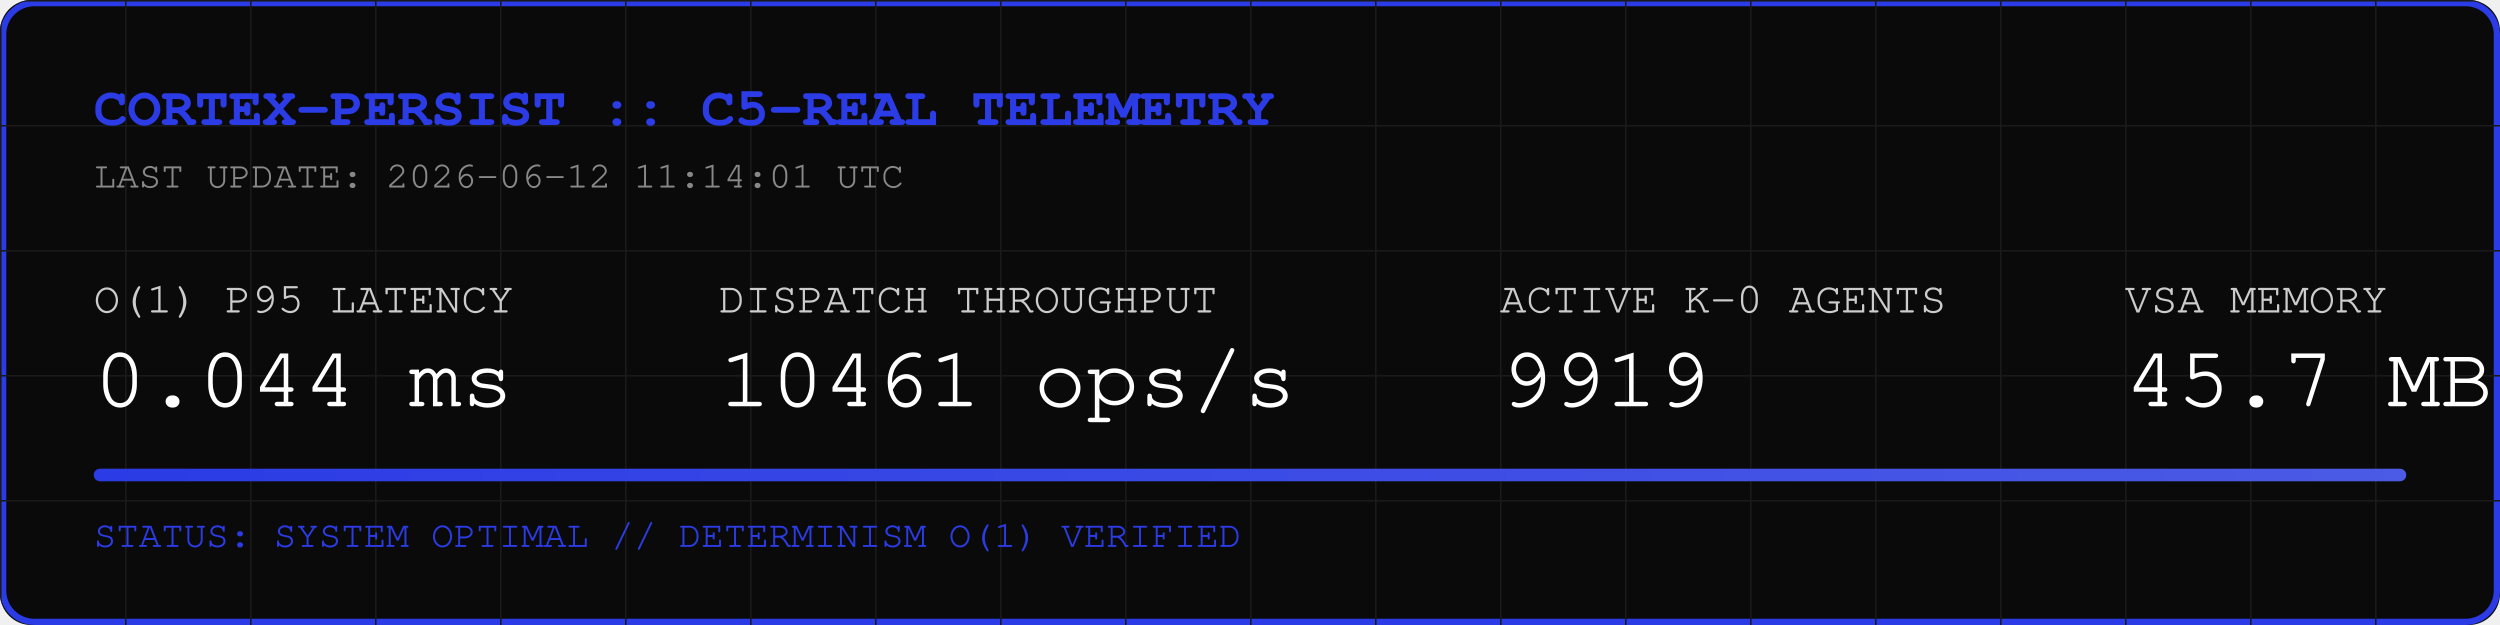
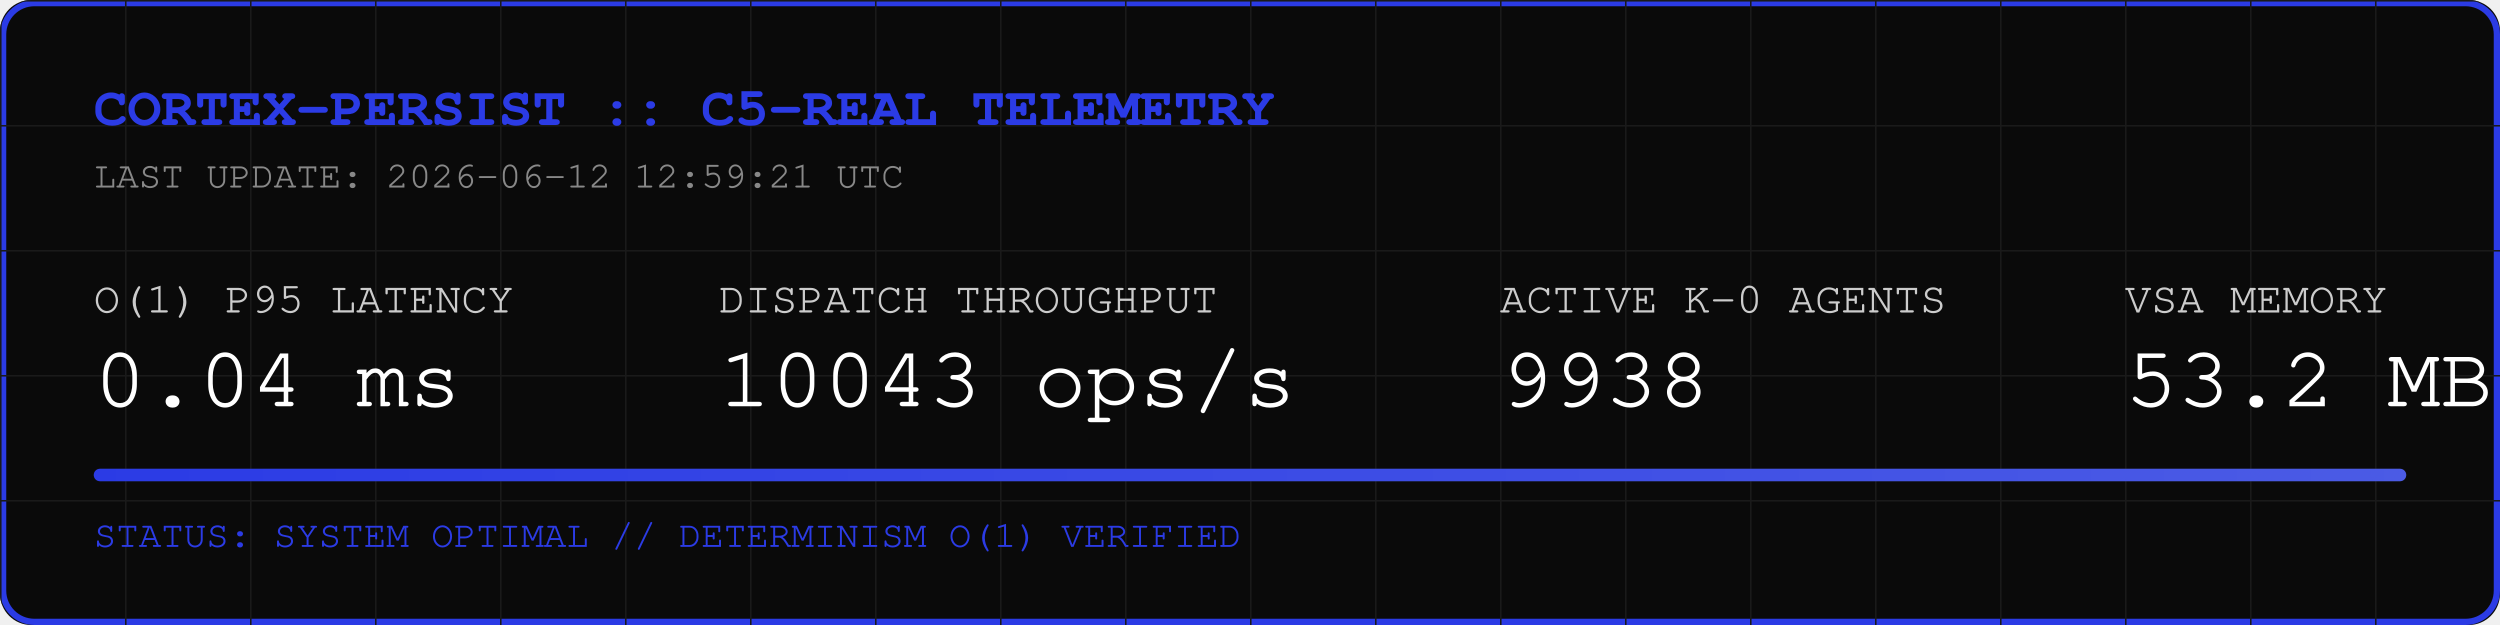
<svg xmlns="http://www.w3.org/2000/svg" width="800" height="200" viewBox="0 0 800 200">
  <rect width="800" height="200" fill="#0A0A0A" rx="10" />
  <rect width="798" height="198" x="1" y="1" fill="none" stroke="#2B3BE5" stroke-width="2" rx="10" />
  <defs>
    <pattern id="grid" width="40" height="40" patternUnits="userSpaceOnUse">
      <path d="M 40 0 L 0 0 0 40" fill="none" stroke="#1A1A1A" stroke-width="1" />
    </pattern>
    <linearGradient id="neon" x1="0%" y1="0%" x2="100%" y2="0%">
      <stop offset="0%" stop-color="#2B3BE5" />
      <stop offset="100%" stop-color="#4B5BE5" />
    </linearGradient>
  </defs>
  <rect width="800" height="200" fill="url(#grid)" rx="10" />
  <text x="30" y="40" font-family="Courier, monospace" font-size="18" fill="#2B3BE5" font-weight="bold">CORTEX-PERSIST :: C5-REAL TELEMETRY</text>
-   <text x="30" y="60" font-family="Courier, monospace" font-size="12" fill="#888888">LAST UPDATE: 2026-06-12 11:14:01 UTC</text>
+   <text x="30" y="60" font-family="Courier, monospace" font-size="12" fill="#888888">LAST UPDATE: 2026-06-12 12:59:21 UTC</text>
  <g transform="translate(30, 100)">
    <text x="0" y="0" font-family="Courier, monospace" font-size="14" fill="#CCCCCC">O(1) P95 LATENCY</text>
-     <text x="0" y="30" font-family="Courier, monospace" font-size="28" fill="#FFFFFF">0.044 ms</text>
+     <text x="0" y="30" font-family="Courier, monospace" font-size="28" fill="#FFFFFF">0.04 ms</text>
    <text x="200" y="0" font-family="Courier, monospace" font-size="14" fill="#CCCCCC">DISPATCH THROUGHPUT</text>
-     <text x="200" y="30" font-family="Courier, monospace" font-size="28" fill="#FFFFFF">10461 ops/s</text>
+     <text x="200" y="30" font-family="Courier, monospace" font-size="28" fill="#FFFFFF">10043 ops/s</text>
    <text x="450" y="0" font-family="Courier, monospace" font-size="14" fill="#CCCCCC">ACTIVE K-0 AGENTS</text>
-     <text x="450" y="30" font-family="Courier, monospace" font-size="28" fill="#FFFFFF">9919</text>
+     <text x="450" y="30" font-family="Courier, monospace" font-size="28" fill="#FFFFFF">9938</text>
    <text x="650" y="0" font-family="Courier, monospace" font-size="14" fill="#CCCCCC">VSA MEMORY</text>
-     <text x="650" y="30" font-family="Courier, monospace" font-size="28" fill="#FFFFFF">45.7 MB</text>
+     <text x="650" y="30" font-family="Courier, monospace" font-size="28" fill="#FFFFFF">53.2 MB</text>
  </g>
  <rect x="30" y="150" width="740" height="4" fill="#1A1A1A" rx="2" />
  <rect x="30" y="150" width="740" height="4" fill="url(#neon)" rx="2" />
  <text x="30" y="175" font-family="Courier, monospace" font-size="12" fill="#2B3BE5">STATUS: SYSTEM OPTIMAL // DETERMINISM O(1) VERIFIED</text>
</svg>
